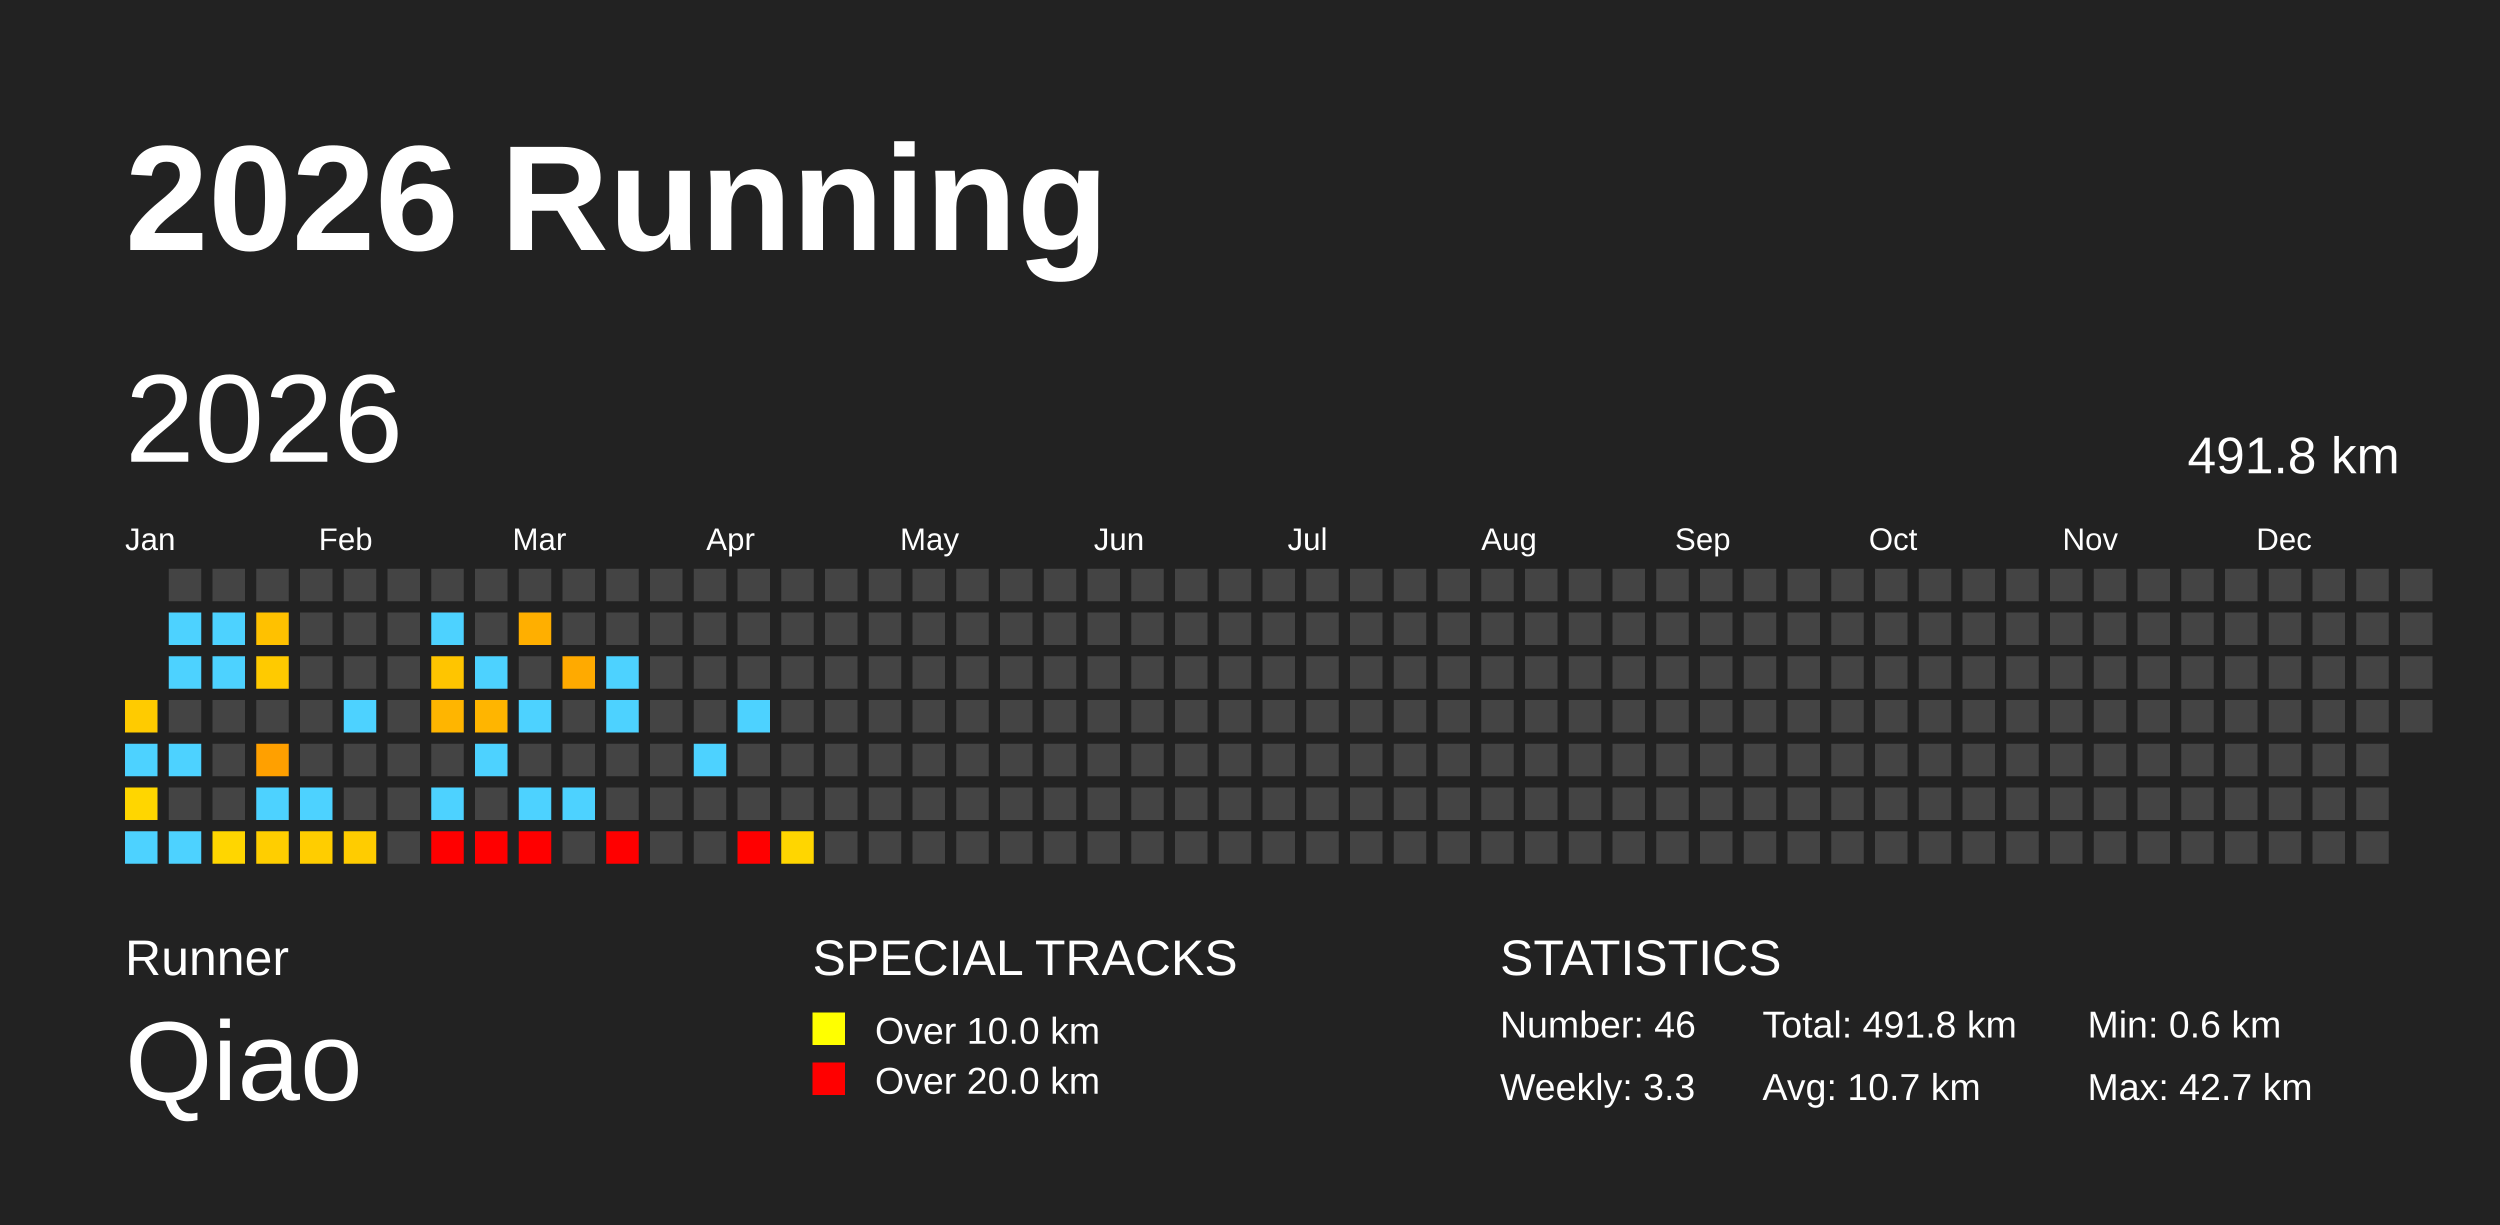
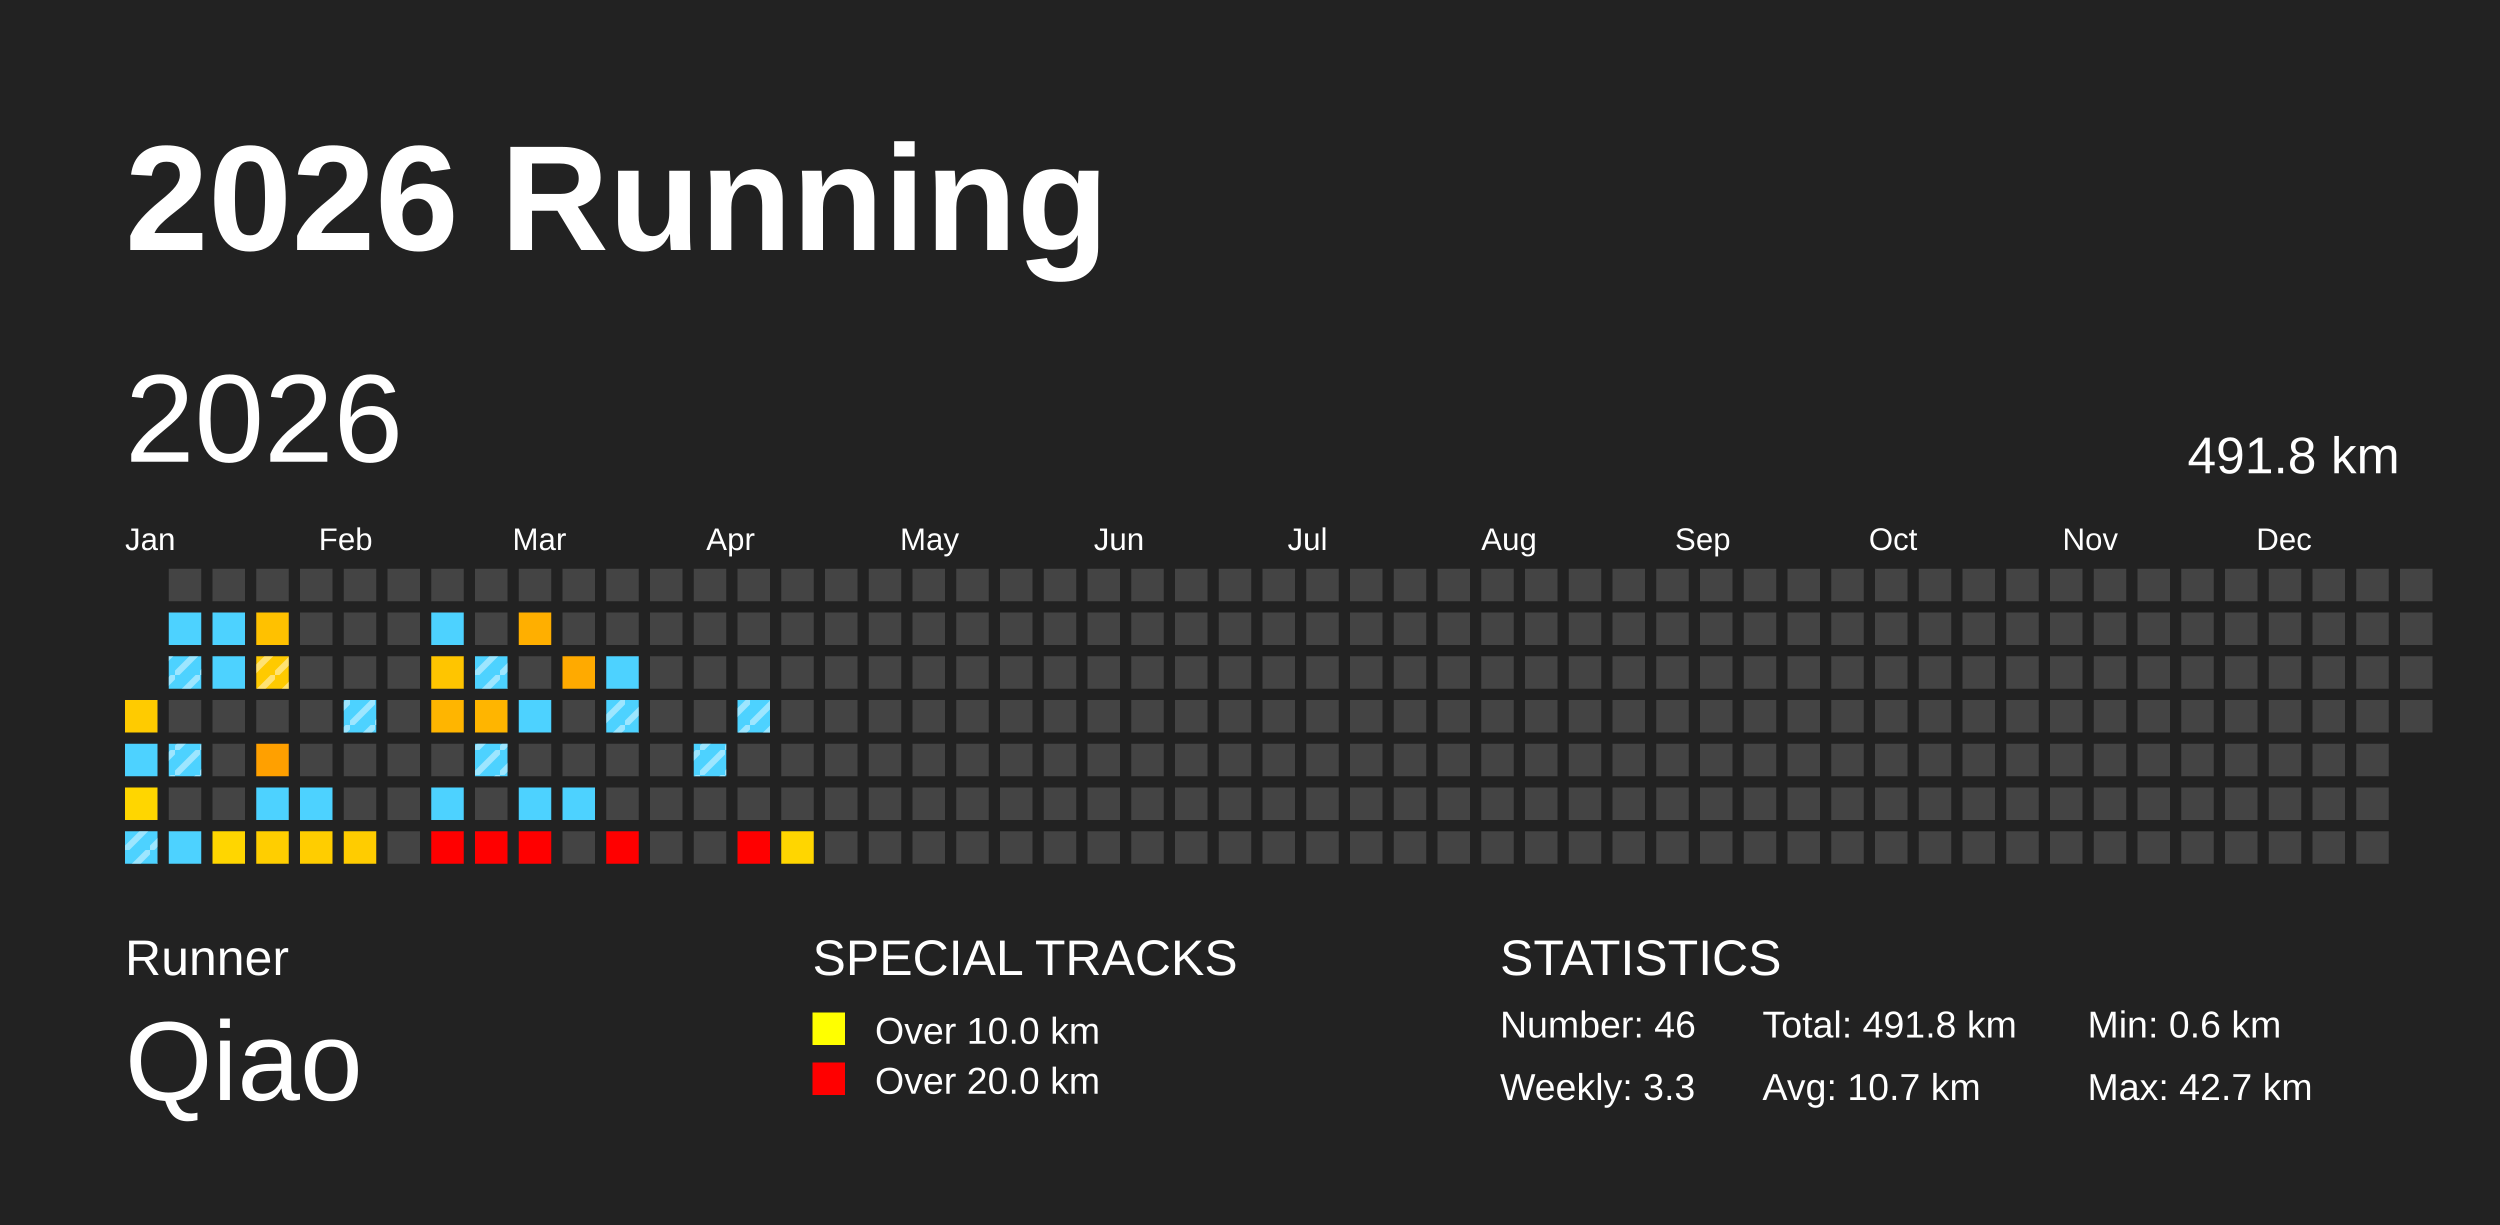
<svg xmlns="http://www.w3.org/2000/svg" baseProfile="full" height="98mm" version="1.1" viewBox="0,0,200,98" width="200mm">
-   <defs />
+   <defs>
+     <pattern height="2" id="indoor-stripe" patternUnits="userSpaceOnUse" width="2">
+       <line stroke="white" stroke-opacity="0.45" stroke-width="0.5" x1="0" x2="2" y1="2" y2="0" />
+     </pattern>
+   </defs>
  <rect fill="#222222" height="98" width="200" x="0" y="0" />
  <text fill="#FFFFFF" style="font-size:12px; font-family:Arial; font-weight:bold;" x="10" y="20">2026 Running</text>
  <text fill="#FFFFFF" style="font-size:4px; font-family:Arial" x="10" y="78">Runner</text>
  <text fill="#FFFFFF" style="font-size:9px; font-family:Arial" x="10" y="88">Qiao</text>
  <text fill="#FFFFFF" style="font-size:4px; font-family:Arial" x="65" y="78">SPECIAL TRACKS</text>
  <rect fill="yellow" height="2.6" width="2.6" x="65" y="81" />
  <text fill="#FFFFFF" style="font-size:3px; font-family:Arial" x="70" y="83.5">Over 10.0 km</text>
  <rect fill="red" height="2.6" width="2.6" x="65" y="85" />
  <text fill="#FFFFFF" style="font-size:3px; font-family:Arial" x="70" y="87.5">Over 20.0 km</text>
  <text fill="#FFFFFF" style="font-size:4px; font-family:Arial" x="120" y="78">STATISTICS</text>
  <text fill="#FFFFFF" style="font-size:3px; font-family:Arial" x="120" y="83">Number: 46</text>
  <text fill="#FFFFFF" style="font-size:3px; font-family:Arial" x="120" y="88">Weekly: 3.3</text>
  <text fill="#FFFFFF" style="font-size:3px; font-family:Arial" x="141" y="83">Total: 491.8 km</text>
  <text fill="#FFFFFF" style="font-size:3px; font-family:Arial" x="141" y="88">Avg: 10.7 km</text>
  <text fill="#FFFFFF" style="font-size:3px; font-family:Arial" x="167" y="83">Min: 0.6 km</text>
  <text fill="#FFFFFF" style="font-size:3px; font-family:Arial" x="167" y="88">Max: 42.7 km</text>
  <text dominant-baseline="hanging" fill="#FFFFFF" style="font-size:10.0px; font-family:Arial;" x="10" y="30">2026</text>
  <text dominant-baseline="hanging" fill="#FFFFFF" style="font-size:4.125px; font-family:Arial;" x="175" y="35">491.8 km</text>
  <text fill="#FFFFFF" style="font-size:2.5px; font-family:Arial" x="10.0" y="44">Jan</text>
  <text fill="#FFFFFF" style="font-size:2.5px; font-family:Arial" x="25.5" y="44">Feb</text>
  <text fill="#FFFFFF" style="font-size:2.5px; font-family:Arial" x="41.0" y="44">Mar</text>
  <text fill="#FFFFFF" style="font-size:2.5px; font-family:Arial" x="56.5" y="44">Apr</text>
  <text fill="#FFFFFF" style="font-size:2.5px; font-family:Arial" x="72.0" y="44">May</text>
  <text fill="#FFFFFF" style="font-size:2.5px; font-family:Arial" x="87.5" y="44">Jun</text>
  <text fill="#FFFFFF" style="font-size:2.5px; font-family:Arial" x="103.0" y="44">Jul</text>
  <text fill="#FFFFFF" style="font-size:2.5px; font-family:Arial" x="118.5" y="44">Aug</text>
  <text fill="#FFFFFF" style="font-size:2.5px; font-family:Arial" x="134.0" y="44">Sep</text>
  <text fill="#FFFFFF" style="font-size:2.5px; font-family:Arial" x="149.5" y="44">Oct</text>
  <text fill="#FFFFFF" style="font-size:2.5px; font-family:Arial" x="165.0" y="44">Nov</text>
  <text fill="#FFFFFF" style="font-size:2.5px; font-family:Arial" x="180.5" y="44">Dec</text>
  <rect fill="#ffcb00" height="2.6" width="2.6" x="10.0" y="56.0" />
  <rect fill="#4dd2ff" height="2.6" width="2.6" x="10.0" y="59.5" />
  <rect fill="#ffd600" height="2.6" width="2.6" x="10.0" y="63.0" />
  <rect fill="#4dd2ff" height="2.6" width="2.6" x="10.0" y="66.5" />
+   <rect fill="url(#indoor-stripe)" height="2.6" style="pointer-events: none;" width="2.6" x="10.0" y="66.5" />
  <rect fill="#444444" height="2.6" width="2.6" x="13.5" y="45.5" />
  <rect fill="#4dd2ff" height="2.6" width="2.6" x="13.5" y="49.0" />
  <rect fill="#4dd2ff" height="2.6" width="2.6" x="13.5" y="52.5" />
+   <rect fill="url(#indoor-stripe)" height="2.6" style="pointer-events: none;" width="2.6" x="13.5" y="52.5" />
  <rect fill="#444444" height="2.6" width="2.6" x="13.5" y="56.0" />
  <rect fill="#4dd2ff" height="2.6" width="2.6" x="13.5" y="59.5" />
+   <rect fill="url(#indoor-stripe)" height="2.6" style="pointer-events: none;" width="2.6" x="13.5" y="59.5" />
  <rect fill="#444444" height="2.6" width="2.6" x="13.5" y="63.0" />
  <rect fill="#4dd2ff" height="2.6" width="2.6" x="13.5" y="66.5" />
  <rect fill="#444444" height="2.6" width="2.6" x="17.0" y="45.5" />
  <rect fill="#4dd2ff" height="2.6" width="2.6" x="17.0" y="49.0" />
  <rect fill="#4dd2ff" height="2.6" width="2.6" x="17.0" y="52.5" />
  <rect fill="#444444" height="2.6" width="2.6" x="17.0" y="56.0" />
  <rect fill="#444444" height="2.6" width="2.6" x="17.0" y="59.5" />
  <rect fill="#444444" height="2.6" width="2.6" x="17.0" y="63.0" />
  <rect fill="#ffd600" height="2.6" width="2.6" x="17.0" y="66.5" />
  <rect fill="#444444" height="2.6" width="2.6" x="20.5" y="45.5" />
  <rect fill="#ffc100" height="2.6" width="2.6" x="20.5" y="49.0" />
  <rect fill="#ffca00" height="2.6" width="2.6" x="20.5" y="52.5" />
+   <rect fill="url(#indoor-stripe)" height="2.6" style="pointer-events: none;" width="2.6" x="20.5" y="52.5" />
  <rect fill="#444444" height="2.6" width="2.6" x="20.5" y="56.0" />
  <rect fill="#ffa000" height="2.6" width="2.6" x="20.5" y="59.5" />
  <rect fill="#4dd2ff" height="2.6" width="2.6" x="20.5" y="63.0" />
  <rect fill="#ffce00" height="2.6" width="2.6" x="20.5" y="66.5" />
  <rect fill="#444444" height="2.6" width="2.6" x="24.0" y="45.5" />
  <rect fill="#444444" height="2.6" width="2.6" x="24.0" y="49.0" />
  <rect fill="#444444" height="2.6" width="2.6" x="24.0" y="52.5" />
  <rect fill="#444444" height="2.6" width="2.6" x="24.0" y="56.0" />
  <rect fill="#444444" height="2.6" width="2.6" x="24.0" y="59.5" />
  <rect fill="#4dd2ff" height="2.6" width="2.6" x="24.0" y="63.0" />
  <rect fill="#ffcd00" height="2.6" width="2.6" x="24.0" y="66.5" />
  <rect fill="#444444" height="2.6" width="2.6" x="27.5" y="45.5" />
  <rect fill="#444444" height="2.6" width="2.6" x="27.5" y="49.0" />
  <rect fill="#444444" height="2.6" width="2.6" x="27.5" y="52.5" />
  <rect fill="#4dd2ff" height="2.6" width="2.6" x="27.5" y="56.0" />
+   <rect fill="url(#indoor-stripe)" height="2.6" style="pointer-events: none;" width="2.6" x="27.5" y="56.0" />
  <rect fill="#444444" height="2.6" width="2.6" x="27.5" y="59.5" />
  <rect fill="#444444" height="2.6" width="2.6" x="27.5" y="63.0" />
  <rect fill="#ffcc00" height="2.6" width="2.6" x="27.5" y="66.5" />
  <rect fill="#444444" height="2.6" width="2.6" x="31.0" y="45.5" />
  <rect fill="#444444" height="2.6" width="2.6" x="31.0" y="49.0" />
  <rect fill="#444444" height="2.6" width="2.6" x="31.0" y="52.5" />
  <rect fill="#444444" height="2.6" width="2.6" x="31.0" y="56.0" />
  <rect fill="#444444" height="2.6" width="2.6" x="31.0" y="59.5" />
  <rect fill="#444444" height="2.6" width="2.6" x="31.0" y="63.0" />
  <rect fill="#444444" height="2.6" width="2.6" x="31.0" y="66.5" />
  <rect fill="#444444" height="2.6" width="2.6" x="34.5" y="45.5" />
  <rect fill="#4dd2ff" height="2.6" width="2.6" x="34.5" y="49.0" />
  <rect fill="#ffc500" height="2.6" width="2.6" x="34.5" y="52.5" />
  <rect fill="#ffb500" height="2.6" width="2.6" x="34.5" y="56.0" />
  <rect fill="#444444" height="2.6" width="2.6" x="34.5" y="59.5" />
  <rect fill="#4dd2ff" height="2.6" width="2.6" x="34.5" y="63.0" />
  <rect fill="red" height="2.6" width="2.6" x="34.5" y="66.5" />
  <rect fill="#444444" height="2.6" width="2.6" x="38.0" y="45.5" />
  <rect fill="#444444" height="2.6" width="2.6" x="38.0" y="49.0" />
  <rect fill="#4dd2ff" height="2.6" width="2.6" x="38.0" y="52.5" />
+   <rect fill="url(#indoor-stripe)" height="2.6" style="pointer-events: none;" width="2.6" x="38.0" y="52.5" />
  <rect fill="#ffb500" height="2.6" width="2.6" x="38.0" y="56.0" />
  <rect fill="#4dd2ff" height="2.6" width="2.6" x="38.0" y="59.5" />
+   <rect fill="url(#indoor-stripe)" height="2.6" style="pointer-events: none;" width="2.6" x="38.0" y="59.5" />
  <rect fill="#444444" height="2.6" width="2.6" x="38.0" y="63.0" />
  <rect fill="red" height="2.6" width="2.6" x="38.0" y="66.5" />
  <rect fill="#444444" height="2.6" width="2.6" x="41.5" y="45.5" />
  <rect fill="#ffaf00" height="2.6" width="2.6" x="41.5" y="49.0" />
  <rect fill="#444444" height="2.6" width="2.6" x="41.5" y="52.5" />
  <rect fill="#4dd2ff" height="2.6" width="2.6" x="41.5" y="56.0" />
  <rect fill="#444444" height="2.6" width="2.6" x="41.5" y="59.5" />
  <rect fill="#4dd2ff" height="2.6" width="2.6" x="41.5" y="63.0" />
  <rect fill="red" height="2.6" width="2.6" x="41.5" y="66.5" />
  <rect fill="#444444" height="2.6" width="2.6" x="45.0" y="45.5" />
  <rect fill="#444444" height="2.6" width="2.6" x="45.0" y="49.0" />
  <rect fill="#ffaa00" height="2.6" width="2.6" x="45.0" y="52.5" />
  <rect fill="#444444" height="2.6" width="2.6" x="45.0" y="56.0" />
  <rect fill="#444444" height="2.6" width="2.6" x="45.0" y="59.5" />
  <rect fill="#4dd2ff" height="2.6" width="2.6" x="45.0" y="63.0" />
  <rect fill="#444444" height="2.6" width="2.6" x="45.0" y="66.5" />
  <rect fill="#444444" height="2.6" width="2.6" x="48.5" y="45.5" />
  <rect fill="#444444" height="2.6" width="2.6" x="48.5" y="49.0" />
  <rect fill="#4dd2ff" height="2.6" width="2.6" x="48.5" y="52.5" />
  <rect fill="#4dd2ff" height="2.6" width="2.6" x="48.5" y="56.0" />
+   <rect fill="url(#indoor-stripe)" height="2.6" style="pointer-events: none;" width="2.6" x="48.5" y="56.0" />
  <rect fill="#444444" height="2.6" width="2.6" x="48.5" y="59.5" />
  <rect fill="#444444" height="2.6" width="2.6" x="48.5" y="63.0" />
  <rect fill="red" height="2.6" width="2.6" x="48.5" y="66.5" />
  <rect fill="#444444" height="2.6" width="2.6" x="52.0" y="45.5" />
  <rect fill="#444444" height="2.6" width="2.6" x="52.0" y="49.0" />
  <rect fill="#444444" height="2.6" width="2.6" x="52.0" y="52.5" />
  <rect fill="#444444" height="2.6" width="2.6" x="52.0" y="56.0" />
  <rect fill="#444444" height="2.6" width="2.6" x="52.0" y="59.5" />
  <rect fill="#444444" height="2.6" width="2.6" x="52.0" y="63.0" />
  <rect fill="#444444" height="2.6" width="2.6" x="52.0" y="66.5" />
  <rect fill="#444444" height="2.6" width="2.6" x="55.5" y="45.5" />
  <rect fill="#444444" height="2.6" width="2.6" x="55.5" y="49.0" />
  <rect fill="#444444" height="2.6" width="2.6" x="55.5" y="52.5" />
  <rect fill="#444444" height="2.6" width="2.6" x="55.5" y="56.0" />
  <rect fill="#4dd2ff" height="2.6" width="2.6" x="55.5" y="59.5" />
+   <rect fill="url(#indoor-stripe)" height="2.6" style="pointer-events: none;" width="2.6" x="55.5" y="59.5" />
  <rect fill="#444444" height="2.6" width="2.6" x="55.5" y="63.0" />
  <rect fill="#444444" height="2.6" width="2.6" x="55.5" y="66.5" />
  <rect fill="#444444" height="2.6" width="2.6" x="59.0" y="45.5" />
  <rect fill="#444444" height="2.6" width="2.6" x="59.0" y="49.0" />
  <rect fill="#444444" height="2.6" width="2.6" x="59.0" y="52.5" />
  <rect fill="#4dd2ff" height="2.6" width="2.6" x="59.0" y="56.0" />
+   <rect fill="url(#indoor-stripe)" height="2.6" style="pointer-events: none;" width="2.6" x="59.0" y="56.0" />
  <rect fill="#444444" height="2.6" width="2.6" x="59.0" y="59.5" />
  <rect fill="#444444" height="2.6" width="2.6" x="59.0" y="63.0" />
  <rect fill="red" height="2.6" width="2.6" x="59.0" y="66.5" />
  <rect fill="#444444" height="2.6" width="2.6" x="62.5" y="45.5" />
  <rect fill="#444444" height="2.6" width="2.6" x="62.5" y="49.0" />
  <rect fill="#444444" height="2.6" width="2.6" x="62.5" y="52.5" />
  <rect fill="#444444" height="2.6" width="2.6" x="62.5" y="56.0" />
  <rect fill="#444444" height="2.6" width="2.6" x="62.5" y="59.5" />
  <rect fill="#444444" height="2.6" width="2.6" x="62.5" y="63.0" />
  <rect fill="#ffd600" height="2.6" width="2.6" x="62.5" y="66.5" />
  <rect fill="#444444" height="2.6" width="2.6" x="66.0" y="45.5" />
  <rect fill="#444444" height="2.6" width="2.6" x="66.0" y="49.0" />
  <rect fill="#444444" height="2.6" width="2.6" x="66.0" y="52.5" />
  <rect fill="#444444" height="2.6" width="2.6" x="66.0" y="56.0" />
  <rect fill="#444444" height="2.6" width="2.6" x="66.0" y="59.5" />
  <rect fill="#444444" height="2.6" width="2.6" x="66.0" y="63.0" />
  <rect fill="#444444" height="2.6" width="2.6" x="66.0" y="66.5" />
  <rect fill="#444444" height="2.6" width="2.6" x="69.5" y="45.5" />
  <rect fill="#444444" height="2.6" width="2.6" x="69.5" y="49.0" />
  <rect fill="#444444" height="2.6" width="2.6" x="69.5" y="52.5" />
  <rect fill="#444444" height="2.6" width="2.6" x="69.5" y="56.0" />
  <rect fill="#444444" height="2.6" width="2.6" x="69.5" y="59.5" />
  <rect fill="#444444" height="2.6" width="2.6" x="69.5" y="63.0" />
  <rect fill="#444444" height="2.6" width="2.6" x="69.5" y="66.5" />
  <rect fill="#444444" height="2.6" width="2.6" x="73.0" y="45.5" />
  <rect fill="#444444" height="2.6" width="2.6" x="73.0" y="49.0" />
  <rect fill="#444444" height="2.6" width="2.6" x="73.0" y="52.5" />
  <rect fill="#444444" height="2.6" width="2.6" x="73.0" y="56.0" />
  <rect fill="#444444" height="2.6" width="2.6" x="73.0" y="59.5" />
  <rect fill="#444444" height="2.6" width="2.6" x="73.0" y="63.0" />
  <rect fill="#444444" height="2.6" width="2.6" x="73.0" y="66.5" />
  <rect fill="#444444" height="2.6" width="2.6" x="76.5" y="45.5" />
  <rect fill="#444444" height="2.6" width="2.6" x="76.5" y="49.0" />
  <rect fill="#444444" height="2.6" width="2.6" x="76.5" y="52.5" />
  <rect fill="#444444" height="2.6" width="2.6" x="76.5" y="56.0" />
  <rect fill="#444444" height="2.6" width="2.6" x="76.5" y="59.5" />
  <rect fill="#444444" height="2.6" width="2.6" x="76.5" y="63.0" />
  <rect fill="#444444" height="2.6" width="2.6" x="76.5" y="66.5" />
  <rect fill="#444444" height="2.6" width="2.6" x="80.0" y="45.5" />
  <rect fill="#444444" height="2.6" width="2.6" x="80.0" y="49.0" />
  <rect fill="#444444" height="2.6" width="2.6" x="80.0" y="52.5" />
  <rect fill="#444444" height="2.6" width="2.6" x="80.0" y="56.0" />
  <rect fill="#444444" height="2.6" width="2.6" x="80.0" y="59.5" />
  <rect fill="#444444" height="2.6" width="2.6" x="80.0" y="63.0" />
  <rect fill="#444444" height="2.6" width="2.6" x="80.0" y="66.5" />
  <rect fill="#444444" height="2.6" width="2.6" x="83.5" y="45.5" />
  <rect fill="#444444" height="2.6" width="2.6" x="83.5" y="49.0" />
  <rect fill="#444444" height="2.6" width="2.6" x="83.5" y="52.5" />
  <rect fill="#444444" height="2.6" width="2.6" x="83.5" y="56.0" />
  <rect fill="#444444" height="2.6" width="2.6" x="83.5" y="59.5" />
  <rect fill="#444444" height="2.6" width="2.6" x="83.5" y="63.0" />
  <rect fill="#444444" height="2.6" width="2.6" x="83.5" y="66.5" />
  <rect fill="#444444" height="2.6" width="2.6" x="87.0" y="45.5" />
  <rect fill="#444444" height="2.6" width="2.6" x="87.0" y="49.0" />
  <rect fill="#444444" height="2.6" width="2.6" x="87.0" y="52.5" />
  <rect fill="#444444" height="2.6" width="2.6" x="87.0" y="56.0" />
  <rect fill="#444444" height="2.6" width="2.6" x="87.0" y="59.5" />
  <rect fill="#444444" height="2.6" width="2.6" x="87.0" y="63.0" />
  <rect fill="#444444" height="2.6" width="2.6" x="87.0" y="66.5" />
  <rect fill="#444444" height="2.6" width="2.6" x="90.5" y="45.5" />
  <rect fill="#444444" height="2.6" width="2.6" x="90.5" y="49.0" />
  <rect fill="#444444" height="2.6" width="2.6" x="90.5" y="52.5" />
  <rect fill="#444444" height="2.6" width="2.6" x="90.5" y="56.0" />
  <rect fill="#444444" height="2.6" width="2.6" x="90.5" y="59.5" />
  <rect fill="#444444" height="2.6" width="2.6" x="90.5" y="63.0" />
  <rect fill="#444444" height="2.6" width="2.6" x="90.5" y="66.5" />
  <rect fill="#444444" height="2.6" width="2.6" x="94.0" y="45.5" />
  <rect fill="#444444" height="2.6" width="2.6" x="94.0" y="49.0" />
  <rect fill="#444444" height="2.6" width="2.6" x="94.0" y="52.5" />
  <rect fill="#444444" height="2.6" width="2.6" x="94.0" y="56.0" />
  <rect fill="#444444" height="2.6" width="2.6" x="94.0" y="59.5" />
  <rect fill="#444444" height="2.6" width="2.6" x="94.0" y="63.0" />
  <rect fill="#444444" height="2.6" width="2.6" x="94.0" y="66.5" />
  <rect fill="#444444" height="2.6" width="2.6" x="97.5" y="45.5" />
  <rect fill="#444444" height="2.6" width="2.6" x="97.5" y="49.0" />
  <rect fill="#444444" height="2.6" width="2.6" x="97.5" y="52.5" />
  <rect fill="#444444" height="2.6" width="2.6" x="97.5" y="56.0" />
  <rect fill="#444444" height="2.6" width="2.6" x="97.5" y="59.5" />
  <rect fill="#444444" height="2.6" width="2.6" x="97.5" y="63.0" />
  <rect fill="#444444" height="2.6" width="2.6" x="97.5" y="66.5" />
  <rect fill="#444444" height="2.6" width="2.6" x="101.0" y="45.5" />
  <rect fill="#444444" height="2.6" width="2.6" x="101.0" y="49.0" />
  <rect fill="#444444" height="2.6" width="2.6" x="101.0" y="52.5" />
  <rect fill="#444444" height="2.6" width="2.6" x="101.0" y="56.0" />
  <rect fill="#444444" height="2.6" width="2.6" x="101.0" y="59.5" />
  <rect fill="#444444" height="2.6" width="2.6" x="101.0" y="63.0" />
  <rect fill="#444444" height="2.6" width="2.6" x="101.0" y="66.5" />
  <rect fill="#444444" height="2.6" width="2.6" x="104.5" y="45.5" />
  <rect fill="#444444" height="2.6" width="2.6" x="104.5" y="49.0" />
  <rect fill="#444444" height="2.6" width="2.6" x="104.5" y="52.5" />
  <rect fill="#444444" height="2.6" width="2.6" x="104.5" y="56.0" />
  <rect fill="#444444" height="2.6" width="2.6" x="104.5" y="59.5" />
  <rect fill="#444444" height="2.6" width="2.6" x="104.5" y="63.0" />
  <rect fill="#444444" height="2.6" width="2.6" x="104.5" y="66.5" />
  <rect fill="#444444" height="2.6" width="2.6" x="108.0" y="45.5" />
  <rect fill="#444444" height="2.6" width="2.6" x="108.0" y="49.0" />
  <rect fill="#444444" height="2.6" width="2.6" x="108.0" y="52.5" />
  <rect fill="#444444" height="2.6" width="2.6" x="108.0" y="56.0" />
  <rect fill="#444444" height="2.6" width="2.6" x="108.0" y="59.5" />
  <rect fill="#444444" height="2.6" width="2.6" x="108.0" y="63.0" />
  <rect fill="#444444" height="2.6" width="2.6" x="108.0" y="66.5" />
  <rect fill="#444444" height="2.6" width="2.6" x="111.5" y="45.5" />
  <rect fill="#444444" height="2.6" width="2.6" x="111.5" y="49.0" />
  <rect fill="#444444" height="2.6" width="2.6" x="111.5" y="52.5" />
  <rect fill="#444444" height="2.6" width="2.6" x="111.5" y="56.0" />
  <rect fill="#444444" height="2.6" width="2.6" x="111.5" y="59.5" />
  <rect fill="#444444" height="2.6" width="2.6" x="111.5" y="63.0" />
  <rect fill="#444444" height="2.6" width="2.6" x="111.5" y="66.5" />
  <rect fill="#444444" height="2.6" width="2.6" x="115.0" y="45.5" />
  <rect fill="#444444" height="2.6" width="2.6" x="115.0" y="49.0" />
  <rect fill="#444444" height="2.6" width="2.6" x="115.0" y="52.5" />
  <rect fill="#444444" height="2.6" width="2.6" x="115.0" y="56.0" />
  <rect fill="#444444" height="2.6" width="2.6" x="115.0" y="59.5" />
  <rect fill="#444444" height="2.6" width="2.6" x="115.0" y="63.0" />
  <rect fill="#444444" height="2.6" width="2.6" x="115.0" y="66.5" />
  <rect fill="#444444" height="2.6" width="2.6" x="118.5" y="45.5" />
  <rect fill="#444444" height="2.6" width="2.6" x="118.5" y="49.0" />
  <rect fill="#444444" height="2.6" width="2.6" x="118.5" y="52.5" />
  <rect fill="#444444" height="2.6" width="2.6" x="118.5" y="56.0" />
  <rect fill="#444444" height="2.6" width="2.6" x="118.5" y="59.5" />
  <rect fill="#444444" height="2.6" width="2.6" x="118.5" y="63.0" />
  <rect fill="#444444" height="2.6" width="2.6" x="118.5" y="66.5" />
  <rect fill="#444444" height="2.6" width="2.6" x="122.0" y="45.5" />
  <rect fill="#444444" height="2.6" width="2.6" x="122.0" y="49.0" />
  <rect fill="#444444" height="2.6" width="2.6" x="122.0" y="52.5" />
  <rect fill="#444444" height="2.6" width="2.6" x="122.0" y="56.0" />
  <rect fill="#444444" height="2.6" width="2.6" x="122.0" y="59.5" />
  <rect fill="#444444" height="2.6" width="2.6" x="122.0" y="63.0" />
  <rect fill="#444444" height="2.6" width="2.6" x="122.0" y="66.5" />
  <rect fill="#444444" height="2.6" width="2.6" x="125.5" y="45.5" />
  <rect fill="#444444" height="2.6" width="2.6" x="125.5" y="49.0" />
  <rect fill="#444444" height="2.6" width="2.6" x="125.5" y="52.5" />
  <rect fill="#444444" height="2.6" width="2.6" x="125.5" y="56.0" />
  <rect fill="#444444" height="2.6" width="2.6" x="125.5" y="59.5" />
  <rect fill="#444444" height="2.6" width="2.6" x="125.5" y="63.0" />
  <rect fill="#444444" height="2.6" width="2.6" x="125.5" y="66.5" />
  <rect fill="#444444" height="2.6" width="2.6" x="129.0" y="45.5" />
  <rect fill="#444444" height="2.6" width="2.6" x="129.0" y="49.0" />
  <rect fill="#444444" height="2.6" width="2.6" x="129.0" y="52.5" />
  <rect fill="#444444" height="2.6" width="2.6" x="129.0" y="56.0" />
  <rect fill="#444444" height="2.6" width="2.6" x="129.0" y="59.5" />
  <rect fill="#444444" height="2.6" width="2.6" x="129.0" y="63.0" />
  <rect fill="#444444" height="2.6" width="2.6" x="129.0" y="66.5" />
  <rect fill="#444444" height="2.6" width="2.6" x="132.5" y="45.5" />
  <rect fill="#444444" height="2.6" width="2.6" x="132.5" y="49.0" />
  <rect fill="#444444" height="2.6" width="2.6" x="132.5" y="52.5" />
  <rect fill="#444444" height="2.6" width="2.6" x="132.5" y="56.0" />
  <rect fill="#444444" height="2.6" width="2.6" x="132.5" y="59.5" />
  <rect fill="#444444" height="2.6" width="2.6" x="132.5" y="63.0" />
  <rect fill="#444444" height="2.6" width="2.6" x="132.5" y="66.5" />
  <rect fill="#444444" height="2.6" width="2.6" x="136.0" y="45.5" />
  <rect fill="#444444" height="2.6" width="2.6" x="136.0" y="49.0" />
  <rect fill="#444444" height="2.6" width="2.6" x="136.0" y="52.5" />
  <rect fill="#444444" height="2.6" width="2.6" x="136.0" y="56.0" />
  <rect fill="#444444" height="2.6" width="2.6" x="136.0" y="59.5" />
  <rect fill="#444444" height="2.6" width="2.6" x="136.0" y="63.0" />
  <rect fill="#444444" height="2.6" width="2.6" x="136.0" y="66.5" />
  <rect fill="#444444" height="2.6" width="2.6" x="139.5" y="45.5" />
  <rect fill="#444444" height="2.6" width="2.6" x="139.5" y="49.0" />
  <rect fill="#444444" height="2.6" width="2.6" x="139.5" y="52.5" />
  <rect fill="#444444" height="2.6" width="2.6" x="139.5" y="56.0" />
  <rect fill="#444444" height="2.6" width="2.6" x="139.5" y="59.5" />
  <rect fill="#444444" height="2.6" width="2.6" x="139.5" y="63.0" />
  <rect fill="#444444" height="2.6" width="2.6" x="139.5" y="66.5" />
  <rect fill="#444444" height="2.6" width="2.6" x="143.0" y="45.5" />
  <rect fill="#444444" height="2.6" width="2.6" x="143.0" y="49.0" />
  <rect fill="#444444" height="2.6" width="2.6" x="143.0" y="52.5" />
  <rect fill="#444444" height="2.6" width="2.6" x="143.0" y="56.0" />
  <rect fill="#444444" height="2.6" width="2.6" x="143.0" y="59.5" />
  <rect fill="#444444" height="2.6" width="2.6" x="143.0" y="63.0" />
  <rect fill="#444444" height="2.6" width="2.6" x="143.0" y="66.5" />
  <rect fill="#444444" height="2.6" width="2.6" x="146.5" y="45.5" />
  <rect fill="#444444" height="2.6" width="2.6" x="146.5" y="49.0" />
  <rect fill="#444444" height="2.6" width="2.6" x="146.5" y="52.5" />
  <rect fill="#444444" height="2.6" width="2.6" x="146.5" y="56.0" />
  <rect fill="#444444" height="2.6" width="2.6" x="146.5" y="59.5" />
  <rect fill="#444444" height="2.6" width="2.6" x="146.5" y="63.0" />
  <rect fill="#444444" height="2.6" width="2.6" x="146.5" y="66.5" />
  <rect fill="#444444" height="2.6" width="2.6" x="150.0" y="45.5" />
  <rect fill="#444444" height="2.6" width="2.6" x="150.0" y="49.0" />
  <rect fill="#444444" height="2.6" width="2.6" x="150.0" y="52.5" />
  <rect fill="#444444" height="2.6" width="2.6" x="150.0" y="56.0" />
  <rect fill="#444444" height="2.6" width="2.6" x="150.0" y="59.5" />
  <rect fill="#444444" height="2.6" width="2.6" x="150.0" y="63.0" />
  <rect fill="#444444" height="2.6" width="2.6" x="150.0" y="66.5" />
  <rect fill="#444444" height="2.6" width="2.6" x="153.5" y="45.5" />
  <rect fill="#444444" height="2.6" width="2.6" x="153.5" y="49.0" />
  <rect fill="#444444" height="2.6" width="2.6" x="153.5" y="52.5" />
  <rect fill="#444444" height="2.6" width="2.6" x="153.5" y="56.0" />
  <rect fill="#444444" height="2.6" width="2.6" x="153.5" y="59.5" />
  <rect fill="#444444" height="2.6" width="2.6" x="153.5" y="63.0" />
  <rect fill="#444444" height="2.6" width="2.6" x="153.5" y="66.5" />
  <rect fill="#444444" height="2.6" width="2.6" x="157.0" y="45.5" />
  <rect fill="#444444" height="2.6" width="2.6" x="157.0" y="49.0" />
  <rect fill="#444444" height="2.6" width="2.6" x="157.0" y="52.5" />
  <rect fill="#444444" height="2.6" width="2.6" x="157.0" y="56.0" />
  <rect fill="#444444" height="2.6" width="2.6" x="157.0" y="59.5" />
  <rect fill="#444444" height="2.6" width="2.6" x="157.0" y="63.0" />
  <rect fill="#444444" height="2.6" width="2.6" x="157.0" y="66.5" />
  <rect fill="#444444" height="2.6" width="2.6" x="160.5" y="45.5" />
  <rect fill="#444444" height="2.6" width="2.6" x="160.5" y="49.0" />
  <rect fill="#444444" height="2.6" width="2.6" x="160.5" y="52.5" />
  <rect fill="#444444" height="2.6" width="2.6" x="160.5" y="56.0" />
  <rect fill="#444444" height="2.6" width="2.6" x="160.5" y="59.5" />
  <rect fill="#444444" height="2.6" width="2.6" x="160.5" y="63.0" />
  <rect fill="#444444" height="2.6" width="2.6" x="160.5" y="66.5" />
  <rect fill="#444444" height="2.6" width="2.6" x="164.0" y="45.5" />
  <rect fill="#444444" height="2.6" width="2.6" x="164.0" y="49.0" />
  <rect fill="#444444" height="2.6" width="2.6" x="164.0" y="52.5" />
  <rect fill="#444444" height="2.6" width="2.6" x="164.0" y="56.0" />
  <rect fill="#444444" height="2.6" width="2.6" x="164.0" y="59.5" />
  <rect fill="#444444" height="2.6" width="2.6" x="164.0" y="63.0" />
  <rect fill="#444444" height="2.6" width="2.6" x="164.0" y="66.5" />
  <rect fill="#444444" height="2.6" width="2.6" x="167.5" y="45.5" />
  <rect fill="#444444" height="2.6" width="2.6" x="167.5" y="49.0" />
  <rect fill="#444444" height="2.6" width="2.6" x="167.5" y="52.5" />
  <rect fill="#444444" height="2.6" width="2.6" x="167.5" y="56.0" />
  <rect fill="#444444" height="2.6" width="2.6" x="167.5" y="59.5" />
  <rect fill="#444444" height="2.6" width="2.6" x="167.5" y="63.0" />
  <rect fill="#444444" height="2.6" width="2.6" x="167.5" y="66.5" />
  <rect fill="#444444" height="2.6" width="2.6" x="171.0" y="45.5" />
  <rect fill="#444444" height="2.6" width="2.6" x="171.0" y="49.0" />
  <rect fill="#444444" height="2.6" width="2.6" x="171.0" y="52.5" />
  <rect fill="#444444" height="2.6" width="2.6" x="171.0" y="56.0" />
  <rect fill="#444444" height="2.6" width="2.6" x="171.0" y="59.5" />
  <rect fill="#444444" height="2.6" width="2.6" x="171.0" y="63.0" />
  <rect fill="#444444" height="2.6" width="2.6" x="171.0" y="66.5" />
  <rect fill="#444444" height="2.6" width="2.6" x="174.5" y="45.5" />
  <rect fill="#444444" height="2.6" width="2.6" x="174.5" y="49.0" />
  <rect fill="#444444" height="2.6" width="2.6" x="174.5" y="52.5" />
  <rect fill="#444444" height="2.6" width="2.6" x="174.5" y="56.0" />
  <rect fill="#444444" height="2.6" width="2.6" x="174.5" y="59.5" />
  <rect fill="#444444" height="2.6" width="2.6" x="174.5" y="63.0" />
  <rect fill="#444444" height="2.6" width="2.6" x="174.5" y="66.5" />
  <rect fill="#444444" height="2.6" width="2.6" x="178.0" y="45.5" />
  <rect fill="#444444" height="2.6" width="2.6" x="178.0" y="49.0" />
  <rect fill="#444444" height="2.6" width="2.6" x="178.0" y="52.5" />
  <rect fill="#444444" height="2.6" width="2.6" x="178.0" y="56.0" />
  <rect fill="#444444" height="2.6" width="2.6" x="178.0" y="59.5" />
  <rect fill="#444444" height="2.6" width="2.6" x="178.0" y="63.0" />
  <rect fill="#444444" height="2.6" width="2.6" x="178.0" y="66.5" />
  <rect fill="#444444" height="2.6" width="2.6" x="181.5" y="45.5" />
  <rect fill="#444444" height="2.6" width="2.6" x="181.5" y="49.0" />
  <rect fill="#444444" height="2.6" width="2.6" x="181.5" y="52.5" />
  <rect fill="#444444" height="2.6" width="2.6" x="181.5" y="56.0" />
  <rect fill="#444444" height="2.6" width="2.6" x="181.5" y="59.5" />
  <rect fill="#444444" height="2.6" width="2.6" x="181.5" y="63.0" />
  <rect fill="#444444" height="2.6" width="2.6" x="181.5" y="66.5" />
  <rect fill="#444444" height="2.6" width="2.6" x="185.0" y="45.5" />
  <rect fill="#444444" height="2.6" width="2.6" x="185.0" y="49.0" />
  <rect fill="#444444" height="2.6" width="2.6" x="185.0" y="52.5" />
  <rect fill="#444444" height="2.6" width="2.6" x="185.0" y="56.0" />
  <rect fill="#444444" height="2.6" width="2.6" x="185.0" y="59.5" />
  <rect fill="#444444" height="2.6" width="2.6" x="185.0" y="63.0" />
  <rect fill="#444444" height="2.6" width="2.6" x="185.0" y="66.5" />
  <rect fill="#444444" height="2.6" width="2.6" x="188.5" y="45.5" />
  <rect fill="#444444" height="2.6" width="2.6" x="188.5" y="49.0" />
  <rect fill="#444444" height="2.6" width="2.6" x="188.5" y="52.5" />
  <rect fill="#444444" height="2.6" width="2.6" x="188.5" y="56.0" />
  <rect fill="#444444" height="2.6" width="2.6" x="188.5" y="59.5" />
  <rect fill="#444444" height="2.6" width="2.6" x="188.5" y="63.0" />
  <rect fill="#444444" height="2.6" width="2.6" x="188.5" y="66.5" />
  <rect fill="#444444" height="2.6" width="2.6" x="192.0" y="45.5" />
  <rect fill="#444444" height="2.6" width="2.6" x="192.0" y="49.0" />
  <rect fill="#444444" height="2.6" width="2.6" x="192.0" y="52.5" />
  <rect fill="#444444" height="2.6" width="2.6" x="192.0" y="56.0" />
</svg>
